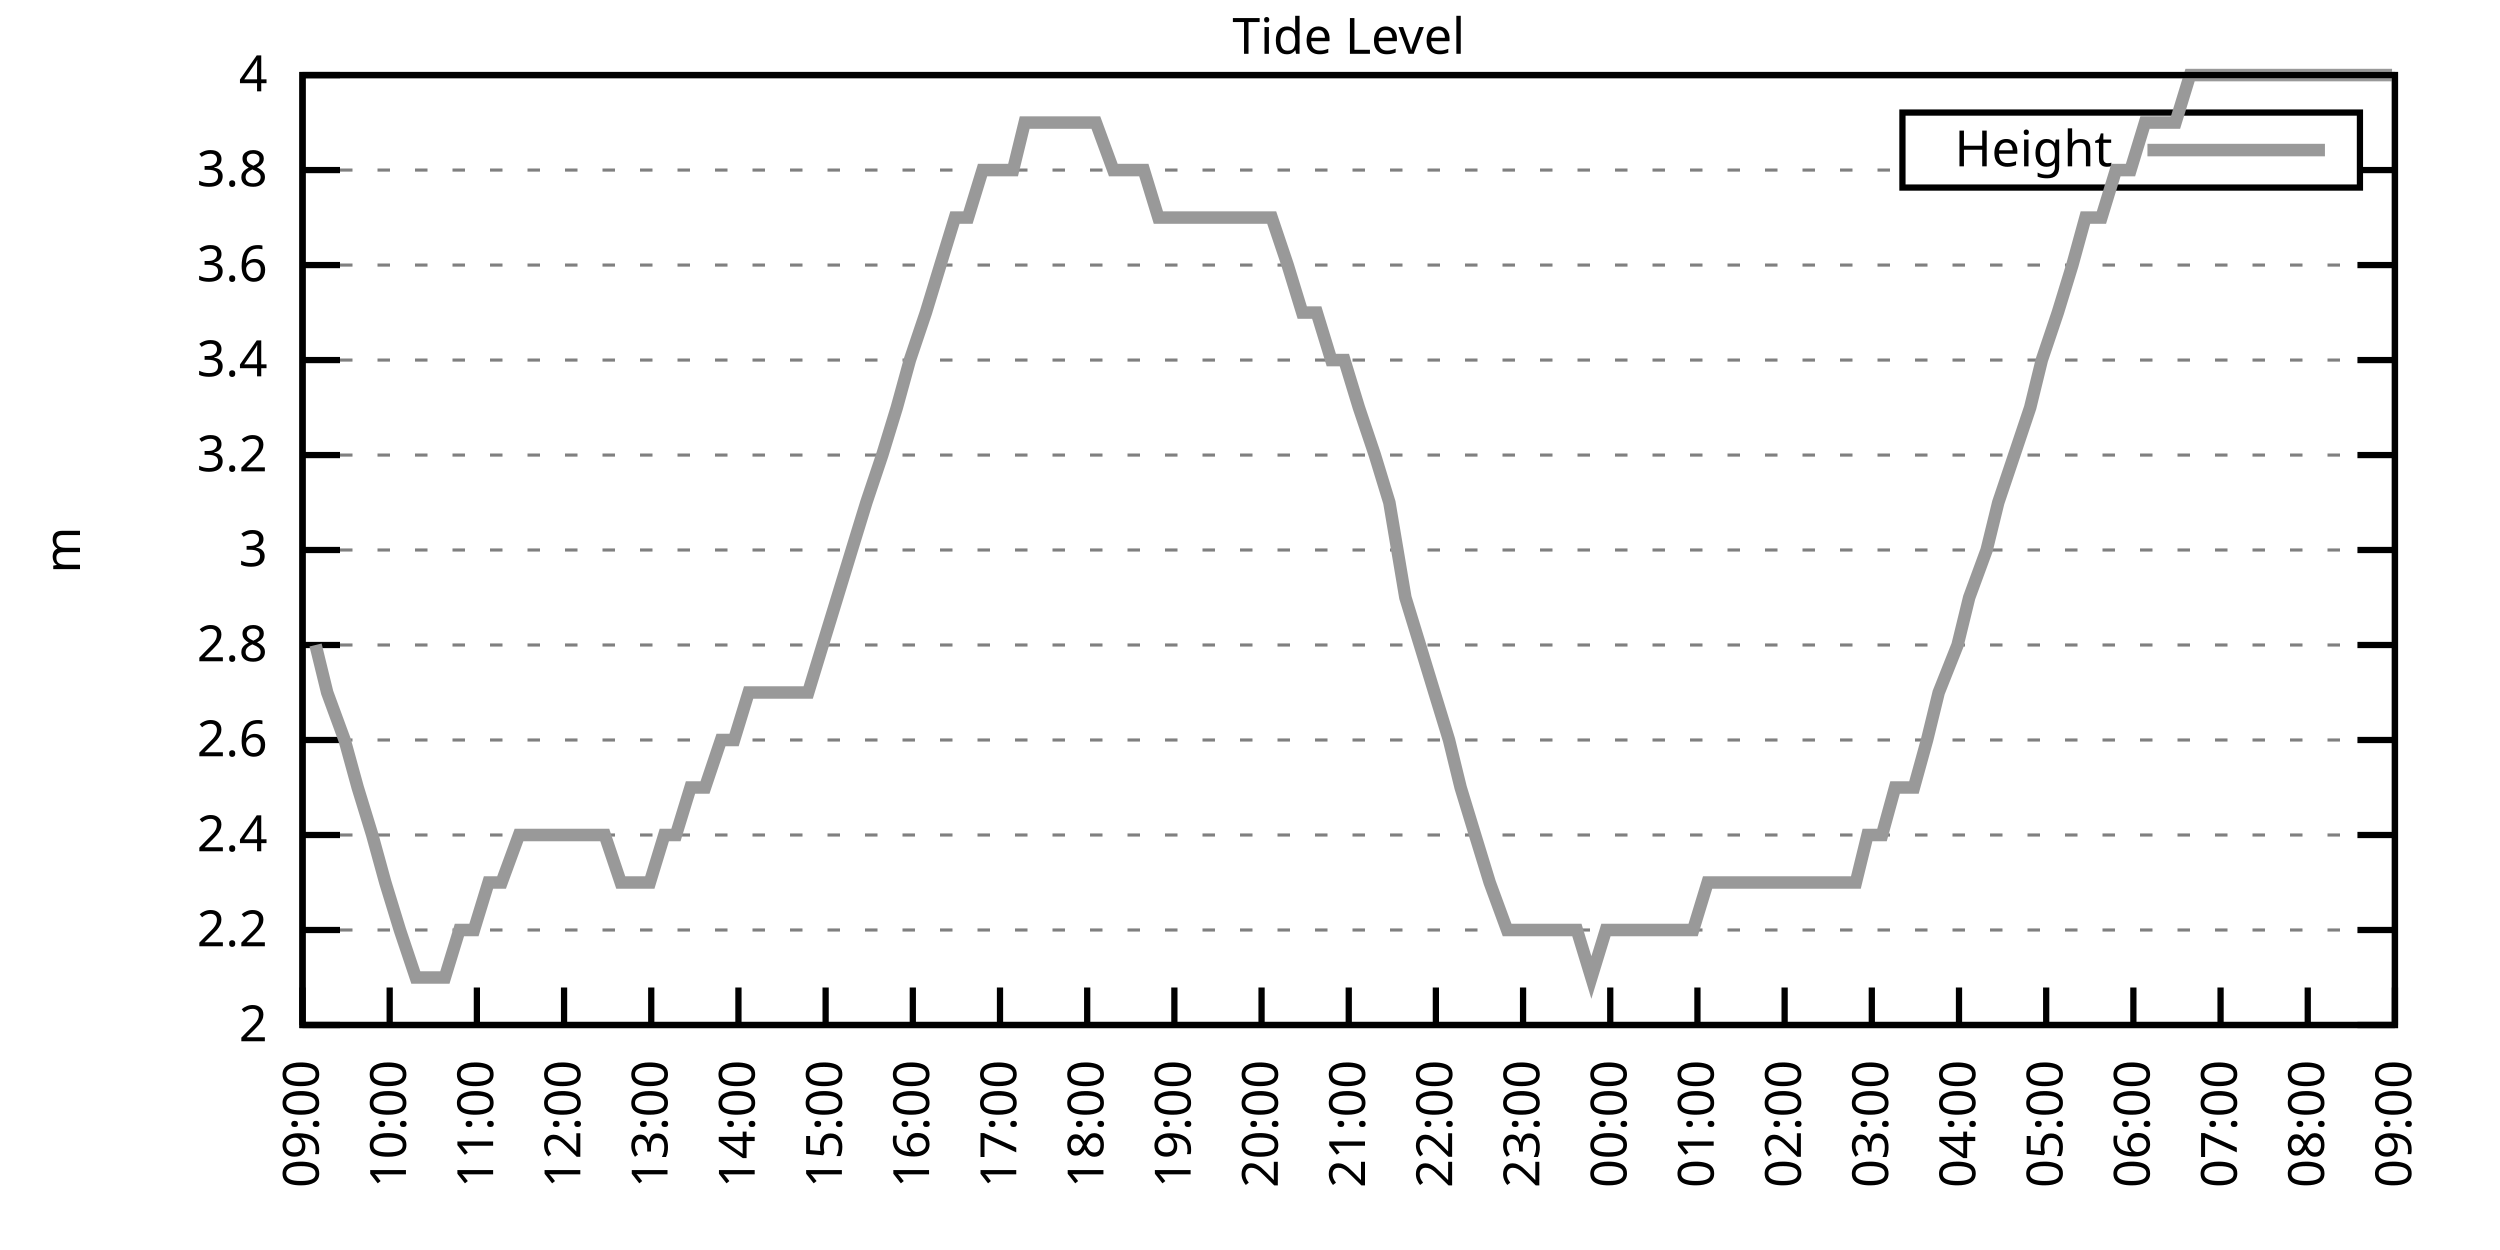
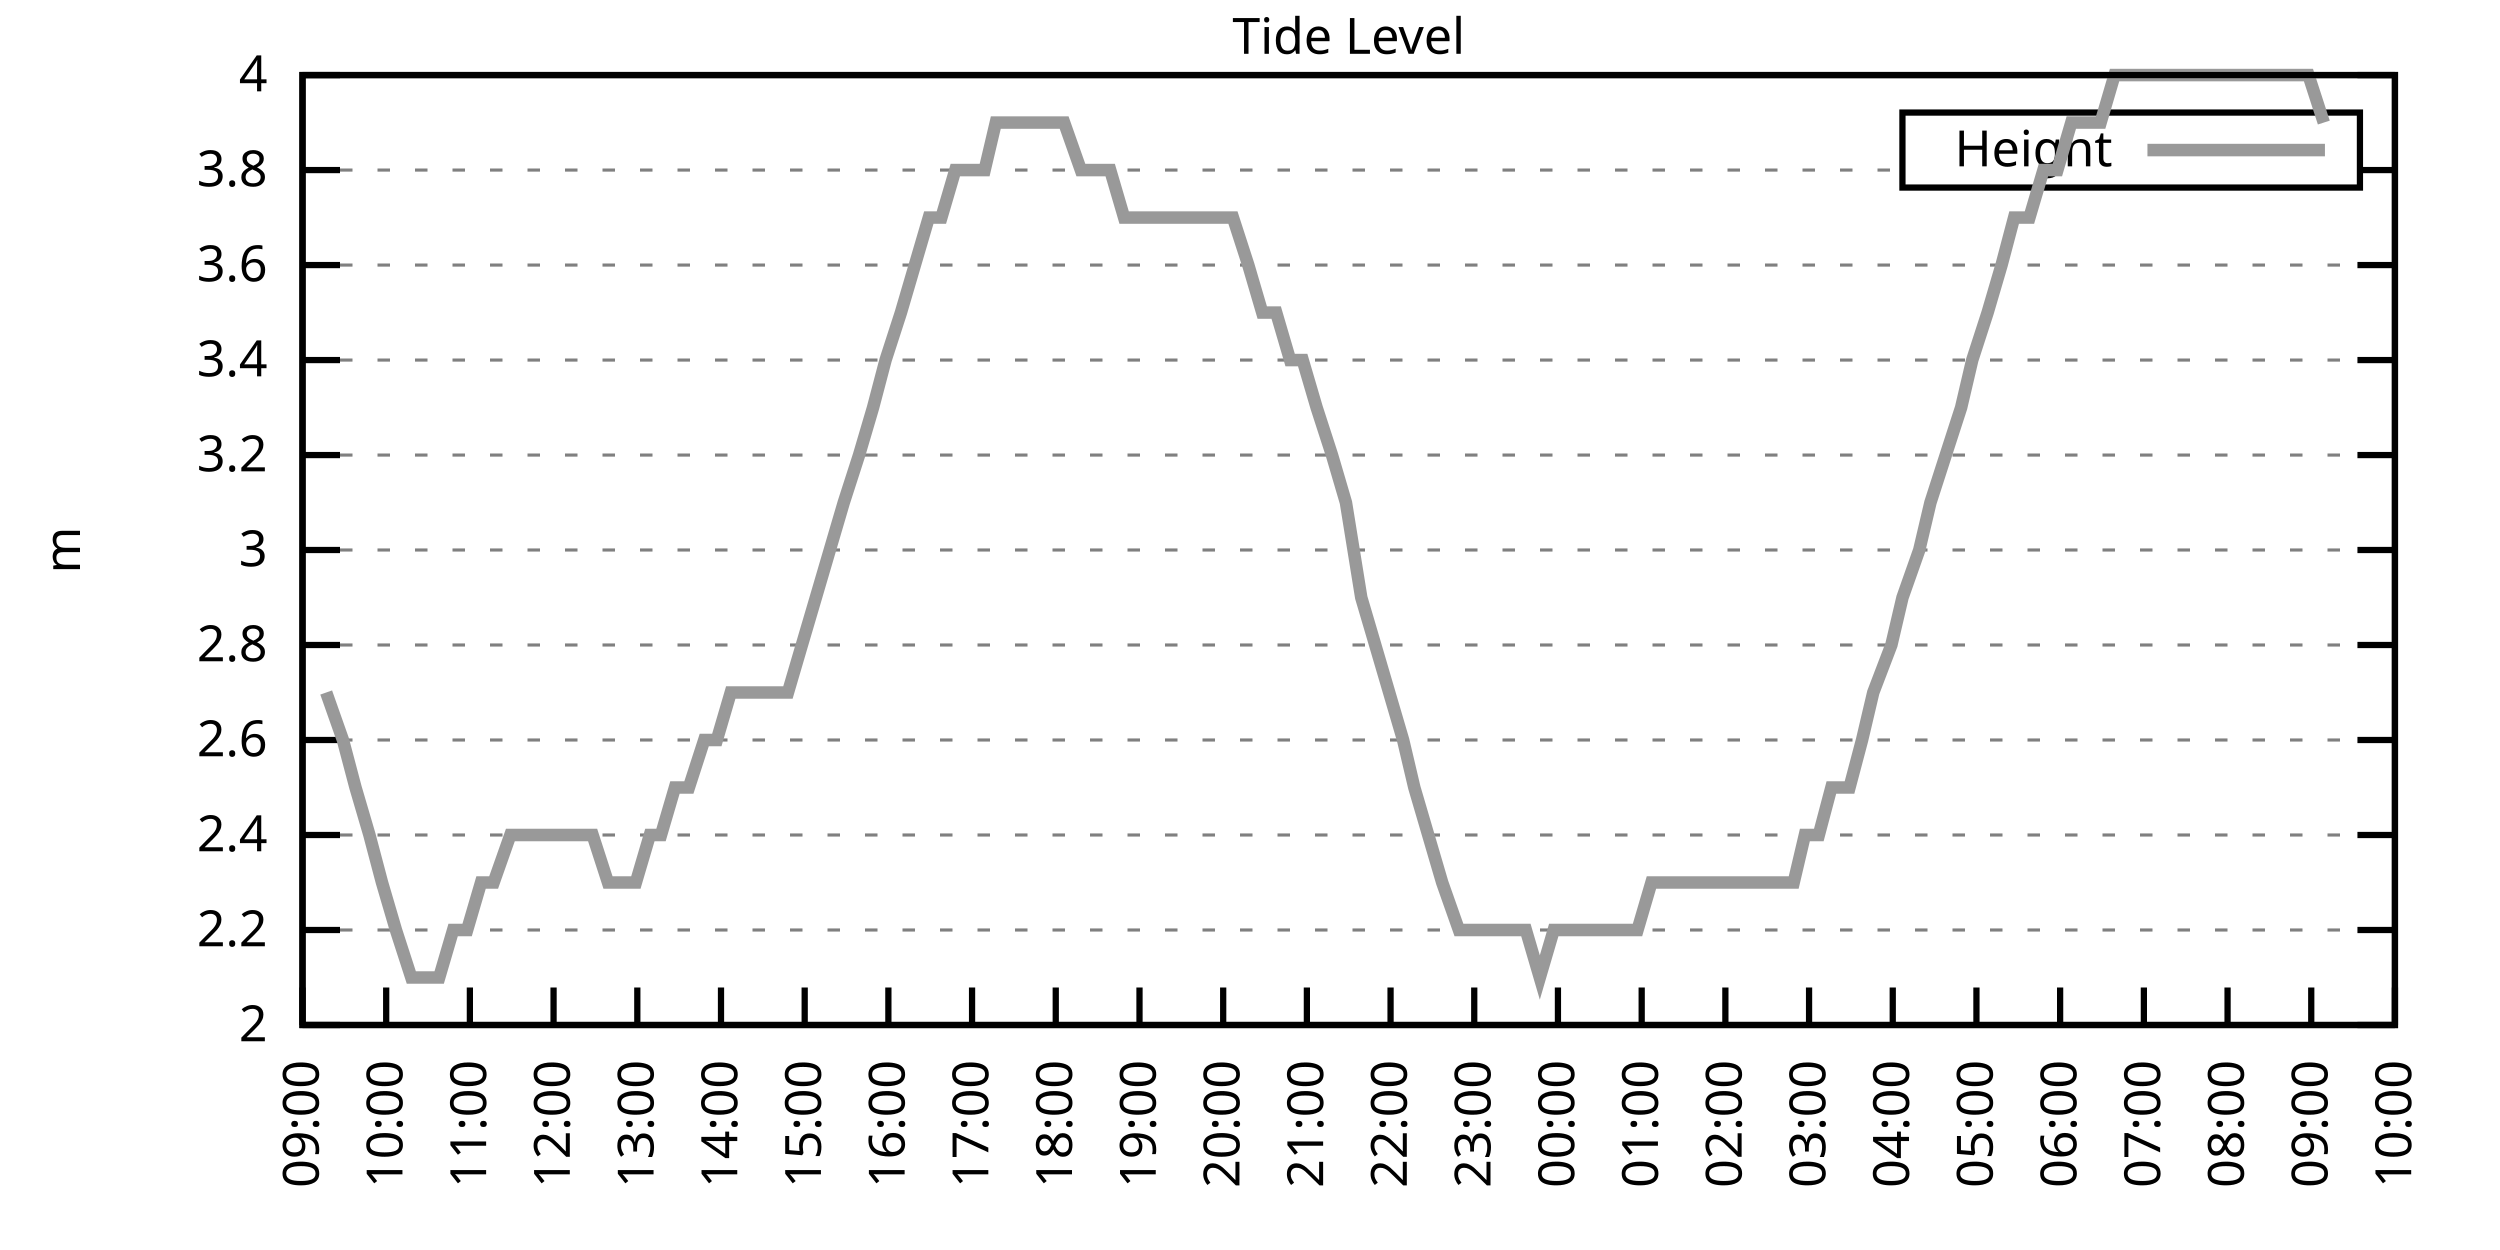
<svg xmlns="http://www.w3.org/2000/svg" xmlns:xlink="http://www.w3.org/1999/xlink" width="400" height="200" viewBox="0 0 400 200">
  <g id="gnuplot_canvas">
    <rect x="0" y="0" width="400" height="200" fill="none" />
    <defs>
      <circle id="gpDot" r="0.5" stroke-width="0.5" stroke="currentColor" />
      <path id="gpPt0" stroke-width="0.333" stroke="currentColor" d="M-1,0 h2 M0,-1 v2" />
      <path id="gpPt1" stroke-width="0.333" stroke="currentColor" d="M-1,-1 L1,1 M1,-1 L-1,1" />
      <path id="gpPt2" stroke-width="0.333" stroke="currentColor" d="M-1,0 L1,0 M0,-1 L0,1 M-1,-1 L1,1 M-1,1 L1,-1" />
      <rect id="gpPt3" stroke-width="0.333" stroke="currentColor" x="-1" y="-1" width="2" height="2" />
      <rect id="gpPt4" stroke-width="0.333" stroke="currentColor" fill="currentColor" x="-1" y="-1" width="2" height="2" />
      <circle id="gpPt5" stroke-width="0.333" stroke="currentColor" cx="0" cy="0" r="1" />
      <use xlink:href="#gpPt5" id="gpPt6" fill="currentColor" stroke="none" />
      <path id="gpPt7" stroke-width="0.333" stroke="currentColor" d="M0,-1.33 L-1.33,0.67 L1.33,0.67 z" />
      <use xlink:href="#gpPt7" id="gpPt8" fill="currentColor" stroke="none" />
      <use xlink:href="#gpPt7" id="gpPt9" stroke="currentColor" transform="rotate(180)" />
      <use xlink:href="#gpPt9" id="gpPt10" fill="currentColor" stroke="none" />
      <use xlink:href="#gpPt3" id="gpPt11" stroke="currentColor" transform="rotate(45)" />
      <use xlink:href="#gpPt11" id="gpPt12" fill="currentColor" stroke="none" />
      <path id="gpPt13" stroke-width="0.333" stroke="currentColor" d="M0,1.330 L1.265,0.411 L0.782,-1.067 L-0.782,-1.076 L-1.265,0.411 z" />
      <use xlink:href="#gpPt13" id="gpPt14" fill="currentColor" stroke="none" />
      <filter id="textbox" filterUnits="objectBoundingBox" x="0" y="0" height="1" width="1">
        <feFlood flood-color="white" flood-opacity="1" result="bgnd" />
        <feComposite in="SourceGraphic" in2="bgnd" operator="atop" />
      </filter>
      <filter id="greybox" filterUnits="objectBoundingBox" x="0" y="0" height="1" width="1">
        <feFlood flood-color="lightgrey" flood-opacity="1" result="grey" />
        <feComposite in="SourceGraphic" in2="grey" operator="atop" />
      </filter>
    </defs>
    <g fill="none" color="white" stroke="currentColor" stroke-width="1.00" stroke-linecap="butt" stroke-linejoin="miter">
</g>
    <g fill="none" color="black" stroke="currentColor" stroke-width="1.00" stroke-linecap="butt" stroke-linejoin="miter">
      <g stroke="none" shape-rendering="crispEdges">
        <polygon fill="rgb(255, 255, 255)" points="48.40,164.00 383.18,164.00 383.18,12.02 48.40,12.02 " />
      </g>
    </g>
    <g fill="none" color="black" stroke="currentColor" stroke-width="1.00" stroke-linecap="butt" stroke-linejoin="miter">
</g>
    <g fill="none" color="black" stroke="black" stroke-width="0.50" stroke-linecap="butt" stroke-linejoin="miter">
</g>
    <g fill="none" color="gray" stroke="currentColor" stroke-width="0.50" stroke-linecap="butt" stroke-linejoin="miter">
      <path stroke="gray" stroke-dasharray="2,4" class="gridline" d="M48.40,164.00 L383.19,164.00  " />
    </g>
    <g fill="none" color="gray" stroke="gray" stroke-width="1.00" stroke-linecap="butt" stroke-linejoin="miter">
</g>
    <g fill="none" color="black" stroke="currentColor" stroke-width="1.00" stroke-linecap="butt" stroke-linejoin="miter">
      <path stroke="black" d="M48.40,164.00 L54.40,164.00 M383.19,164.00 L377.19,164.00  " />
      <g transform="translate(42.80,166.60)" stroke="none" fill="black" font-family="Sans" font-size="8.00" text-anchor="end">
        <text>
          <tspan font-family="Sans"> 2</tspan>
        </text>
      </g>
    </g>
    <g fill="none" color="black" stroke="currentColor" stroke-width="1.00" stroke-linecap="butt" stroke-linejoin="miter">
</g>
    <g fill="none" color="black" stroke="black" stroke-width="0.50" stroke-linecap="butt" stroke-linejoin="miter">
</g>
    <g fill="none" color="gray" stroke="currentColor" stroke-width="0.50" stroke-linecap="butt" stroke-linejoin="miter">
      <path stroke="gray" stroke-dasharray="2,4" class="gridline" d="M48.40,148.80 L383.19,148.80  " />
    </g>
    <g fill="none" color="gray" stroke="gray" stroke-width="1.00" stroke-linecap="butt" stroke-linejoin="miter">
</g>
    <g fill="none" color="black" stroke="currentColor" stroke-width="1.00" stroke-linecap="butt" stroke-linejoin="miter">
      <path stroke="black" d="M48.40,148.80 L54.40,148.80 M383.19,148.80 L377.19,148.80  " />
      <g transform="translate(42.80,151.40)" stroke="none" fill="black" font-family="Sans" font-size="8.00" text-anchor="end">
        <text>
          <tspan font-family="Sans"> 2.2</tspan>
        </text>
      </g>
    </g>
    <g fill="none" color="black" stroke="currentColor" stroke-width="1.00" stroke-linecap="butt" stroke-linejoin="miter">
</g>
    <g fill="none" color="black" stroke="black" stroke-width="0.50" stroke-linecap="butt" stroke-linejoin="miter">
</g>
    <g fill="none" color="gray" stroke="currentColor" stroke-width="0.50" stroke-linecap="butt" stroke-linejoin="miter">
      <path stroke="gray" stroke-dasharray="2,4" class="gridline" d="M48.40,133.60 L383.19,133.60  " />
    </g>
    <g fill="none" color="gray" stroke="gray" stroke-width="1.00" stroke-linecap="butt" stroke-linejoin="miter">
</g>
    <g fill="none" color="black" stroke="currentColor" stroke-width="1.00" stroke-linecap="butt" stroke-linejoin="miter">
      <path stroke="black" d="M48.40,133.60 L54.40,133.60 M383.19,133.60 L377.19,133.60  " />
      <g transform="translate(42.80,136.20)" stroke="none" fill="black" font-family="Sans" font-size="8.00" text-anchor="end">
        <text>
          <tspan font-family="Sans"> 2.4</tspan>
        </text>
      </g>
    </g>
    <g fill="none" color="black" stroke="currentColor" stroke-width="1.00" stroke-linecap="butt" stroke-linejoin="miter">
</g>
    <g fill="none" color="black" stroke="black" stroke-width="0.50" stroke-linecap="butt" stroke-linejoin="miter">
</g>
    <g fill="none" color="gray" stroke="currentColor" stroke-width="0.50" stroke-linecap="butt" stroke-linejoin="miter">
      <path stroke="gray" stroke-dasharray="2,4" class="gridline" d="M48.40,118.40 L383.19,118.40  " />
    </g>
    <g fill="none" color="gray" stroke="gray" stroke-width="1.00" stroke-linecap="butt" stroke-linejoin="miter">
</g>
    <g fill="none" color="black" stroke="currentColor" stroke-width="1.00" stroke-linecap="butt" stroke-linejoin="miter">
      <path stroke="black" d="M48.40,118.40 L54.40,118.40 M383.19,118.40 L377.19,118.40  " />
      <g transform="translate(42.80,121.00)" stroke="none" fill="black" font-family="Sans" font-size="8.00" text-anchor="end">
        <text>
          <tspan font-family="Sans"> 2.6</tspan>
        </text>
      </g>
    </g>
    <g fill="none" color="black" stroke="currentColor" stroke-width="1.00" stroke-linecap="butt" stroke-linejoin="miter">
</g>
    <g fill="none" color="black" stroke="black" stroke-width="0.50" stroke-linecap="butt" stroke-linejoin="miter">
</g>
    <g fill="none" color="gray" stroke="currentColor" stroke-width="0.50" stroke-linecap="butt" stroke-linejoin="miter">
      <path stroke="gray" stroke-dasharray="2,4" class="gridline" d="M48.40,103.20 L383.19,103.20  " />
    </g>
    <g fill="none" color="gray" stroke="gray" stroke-width="1.00" stroke-linecap="butt" stroke-linejoin="miter">
</g>
    <g fill="none" color="black" stroke="currentColor" stroke-width="1.00" stroke-linecap="butt" stroke-linejoin="miter">
      <path stroke="black" d="M48.40,103.20 L54.40,103.20 M383.19,103.20 L377.19,103.20  " />
      <g transform="translate(42.80,105.80)" stroke="none" fill="black" font-family="Sans" font-size="8.00" text-anchor="end">
        <text>
          <tspan font-family="Sans"> 2.8</tspan>
        </text>
      </g>
    </g>
    <g fill="none" color="black" stroke="currentColor" stroke-width="1.00" stroke-linecap="butt" stroke-linejoin="miter">
</g>
    <g fill="none" color="black" stroke="black" stroke-width="0.50" stroke-linecap="butt" stroke-linejoin="miter">
</g>
    <g fill="none" color="gray" stroke="currentColor" stroke-width="0.50" stroke-linecap="butt" stroke-linejoin="miter">
      <path stroke="gray" stroke-dasharray="2,4" class="gridline" d="M48.40,88.00 L383.19,88.00  " />
    </g>
    <g fill="none" color="gray" stroke="gray" stroke-width="1.00" stroke-linecap="butt" stroke-linejoin="miter">
</g>
    <g fill="none" color="black" stroke="currentColor" stroke-width="1.00" stroke-linecap="butt" stroke-linejoin="miter">
      <path stroke="black" d="M48.40,88.00 L54.40,88.00 M383.19,88.00 L377.19,88.00  " />
      <g transform="translate(42.80,90.60)" stroke="none" fill="black" font-family="Sans" font-size="8.00" text-anchor="end">
        <text>
          <tspan font-family="Sans"> 3</tspan>
        </text>
      </g>
    </g>
    <g fill="none" color="black" stroke="currentColor" stroke-width="1.00" stroke-linecap="butt" stroke-linejoin="miter">
</g>
    <g fill="none" color="black" stroke="black" stroke-width="0.50" stroke-linecap="butt" stroke-linejoin="miter">
</g>
    <g fill="none" color="gray" stroke="currentColor" stroke-width="0.50" stroke-linecap="butt" stroke-linejoin="miter">
      <path stroke="gray" stroke-dasharray="2,4" class="gridline" d="M48.40,72.81 L383.19,72.81  " />
    </g>
    <g fill="none" color="gray" stroke="gray" stroke-width="1.00" stroke-linecap="butt" stroke-linejoin="miter">
</g>
    <g fill="none" color="black" stroke="currentColor" stroke-width="1.00" stroke-linecap="butt" stroke-linejoin="miter">
      <path stroke="black" d="M48.40,72.81 L54.40,72.81 M383.19,72.81 L377.19,72.81  " />
      <g transform="translate(42.80,75.41)" stroke="none" fill="black" font-family="Sans" font-size="8.00" text-anchor="end">
        <text>
          <tspan font-family="Sans"> 3.2</tspan>
        </text>
      </g>
    </g>
    <g fill="none" color="black" stroke="currentColor" stroke-width="1.00" stroke-linecap="butt" stroke-linejoin="miter">
</g>
    <g fill="none" color="black" stroke="black" stroke-width="0.50" stroke-linecap="butt" stroke-linejoin="miter">
</g>
    <g fill="none" color="gray" stroke="currentColor" stroke-width="0.50" stroke-linecap="butt" stroke-linejoin="miter">
      <path stroke="gray" stroke-dasharray="2,4" class="gridline" d="M48.40,57.61 L383.19,57.61  " />
    </g>
    <g fill="none" color="gray" stroke="gray" stroke-width="1.00" stroke-linecap="butt" stroke-linejoin="miter">
</g>
    <g fill="none" color="black" stroke="currentColor" stroke-width="1.00" stroke-linecap="butt" stroke-linejoin="miter">
      <path stroke="black" d="M48.40,57.61 L54.40,57.61 M383.19,57.61 L377.19,57.61  " />
      <g transform="translate(42.80,60.21)" stroke="none" fill="black" font-family="Sans" font-size="8.00" text-anchor="end">
        <text>
          <tspan font-family="Sans"> 3.4</tspan>
        </text>
      </g>
    </g>
    <g fill="none" color="black" stroke="currentColor" stroke-width="1.00" stroke-linecap="butt" stroke-linejoin="miter">
</g>
    <g fill="none" color="black" stroke="black" stroke-width="0.50" stroke-linecap="butt" stroke-linejoin="miter">
</g>
    <g fill="none" color="gray" stroke="currentColor" stroke-width="0.50" stroke-linecap="butt" stroke-linejoin="miter">
      <path stroke="gray" stroke-dasharray="2,4" class="gridline" d="M48.40,42.41 L383.19,42.41  " />
    </g>
    <g fill="none" color="gray" stroke="gray" stroke-width="1.00" stroke-linecap="butt" stroke-linejoin="miter">
</g>
    <g fill="none" color="black" stroke="currentColor" stroke-width="1.00" stroke-linecap="butt" stroke-linejoin="miter">
      <path stroke="black" d="M48.40,42.41 L54.40,42.41 M383.19,42.41 L377.19,42.41  " />
      <g transform="translate(42.80,45.01)" stroke="none" fill="black" font-family="Sans" font-size="8.00" text-anchor="end">
        <text>
          <tspan font-family="Sans"> 3.6</tspan>
        </text>
      </g>
    </g>
    <g fill="none" color="black" stroke="currentColor" stroke-width="1.00" stroke-linecap="butt" stroke-linejoin="miter">
</g>
    <g fill="none" color="black" stroke="black" stroke-width="0.50" stroke-linecap="butt" stroke-linejoin="miter">
</g>
    <g fill="none" color="gray" stroke="currentColor" stroke-width="0.50" stroke-linecap="butt" stroke-linejoin="miter">
      <path stroke="gray" stroke-dasharray="2,4" class="gridline" d="M48.40,27.21 L304.39,27.21 M377.59,27.21 L383.19,27.21  " />
    </g>
    <g fill="none" color="gray" stroke="gray" stroke-width="1.00" stroke-linecap="butt" stroke-linejoin="miter">
</g>
    <g fill="none" color="black" stroke="currentColor" stroke-width="1.00" stroke-linecap="butt" stroke-linejoin="miter">
      <path stroke="black" d="M48.40,27.21 L54.40,27.21 M383.19,27.21 L377.19,27.21  " />
      <g transform="translate(42.80,29.81)" stroke="none" fill="black" font-family="Sans" font-size="8.00" text-anchor="end">
        <text>
          <tspan font-family="Sans"> 3.8</tspan>
        </text>
      </g>
    </g>
    <g fill="none" color="black" stroke="currentColor" stroke-width="1.00" stroke-linecap="butt" stroke-linejoin="miter">
</g>
    <g fill="none" color="black" stroke="black" stroke-width="0.50" stroke-linecap="butt" stroke-linejoin="miter">
</g>
    <g fill="none" color="gray" stroke="currentColor" stroke-width="0.50" stroke-linecap="butt" stroke-linejoin="miter">
      <path stroke="gray" stroke-dasharray="2,4" class="gridline" d="M48.40,12.01 L383.19,12.01  " />
    </g>
    <g fill="none" color="gray" stroke="gray" stroke-width="1.00" stroke-linecap="butt" stroke-linejoin="miter">
</g>
    <g fill="none" color="black" stroke="currentColor" stroke-width="1.00" stroke-linecap="butt" stroke-linejoin="miter">
      <path stroke="black" d="M48.40,12.01 L54.40,12.01 M383.19,12.01 L377.19,12.01  " />
      <g transform="translate(42.80,14.61)" stroke="none" fill="black" font-family="Sans" font-size="8.00" text-anchor="end">
        <text>
          <tspan font-family="Sans"> 4</tspan>
        </text>
      </g>
    </g>
    <g fill="none" color="black" stroke="currentColor" stroke-width="1.00" stroke-linecap="butt" stroke-linejoin="miter">
      <path stroke="black" d="M48.40,164.00 L48.40,158.00  " />
      <g transform="translate(51.00,169.60) rotate(270.00)" stroke="none" fill="black" font-family="Sans" font-size="8.00" text-anchor="end">
        <text>
          <tspan font-family="Sans">09:00</tspan>
        </text>
      </g>
    </g>
    <g fill="none" color="black" stroke="currentColor" stroke-width="1.00" stroke-linecap="butt" stroke-linejoin="miter">
-       <path stroke="black" d="M62.35,164.00 L62.35,158.00  " />
-       <g transform="translate(64.95,169.60) rotate(270.00)" stroke="none" fill="black" font-family="Sans" font-size="8.00" text-anchor="end">
+       <path stroke="black" d="M61.79,164.00 L61.79,158.00  " />
+       <g transform="translate(64.39,169.60) rotate(270.00)" stroke="none" fill="black" font-family="Sans" font-size="8.00" text-anchor="end">
        <text>
          <tspan font-family="Sans">10:00</tspan>
        </text>
      </g>
    </g>
    <g fill="none" color="black" stroke="currentColor" stroke-width="1.00" stroke-linecap="butt" stroke-linejoin="miter">
-       <path stroke="black" d="M76.30,164.00 L76.30,158.00  " />
-       <g transform="translate(78.90,169.60) rotate(270.00)" stroke="none" fill="black" font-family="Sans" font-size="8.00" text-anchor="end">
+       <path stroke="black" d="M75.18,164.00 L75.18,158.00  " />
+       <g transform="translate(77.78,169.60) rotate(270.00)" stroke="none" fill="black" font-family="Sans" font-size="8.00" text-anchor="end">
        <text>
          <tspan font-family="Sans">11:00</tspan>
        </text>
      </g>
    </g>
    <g fill="none" color="black" stroke="currentColor" stroke-width="1.00" stroke-linecap="butt" stroke-linejoin="miter">
-       <path stroke="black" d="M90.25,164.00 L90.25,158.00  " />
-       <g transform="translate(92.85,169.60) rotate(270.00)" stroke="none" fill="black" font-family="Sans" font-size="8.00" text-anchor="end">
+       <path stroke="black" d="M88.57,164.00 L88.57,158.00  " />
+       <g transform="translate(91.17,169.60) rotate(270.00)" stroke="none" fill="black" font-family="Sans" font-size="8.00" text-anchor="end">
        <text>
          <tspan font-family="Sans">12:00</tspan>
        </text>
      </g>
    </g>
    <g fill="none" color="black" stroke="currentColor" stroke-width="1.00" stroke-linecap="butt" stroke-linejoin="miter">
-       <path stroke="black" d="M104.20,164.00 L104.20,158.00  " />
-       <g transform="translate(106.80,169.60) rotate(270.00)" stroke="none" fill="black" font-family="Sans" font-size="8.00" text-anchor="end">
+       <path stroke="black" d="M101.97,164.00 L101.97,158.00  " />
+       <g transform="translate(104.57,169.60) rotate(270.00)" stroke="none" fill="black" font-family="Sans" font-size="8.00" text-anchor="end">
        <text>
          <tspan font-family="Sans">13:00</tspan>
        </text>
      </g>
    </g>
    <g fill="none" color="black" stroke="currentColor" stroke-width="1.00" stroke-linecap="butt" stroke-linejoin="miter">
-       <path stroke="black" d="M118.15,164.00 L118.15,158.00  " />
-       <g transform="translate(120.75,169.60) rotate(270.00)" stroke="none" fill="black" font-family="Sans" font-size="8.00" text-anchor="end">
+       <path stroke="black" d="M115.36,164.00 L115.36,158.00  " />
+       <g transform="translate(117.96,169.60) rotate(270.00)" stroke="none" fill="black" font-family="Sans" font-size="8.00" text-anchor="end">
        <text>
          <tspan font-family="Sans">14:00</tspan>
        </text>
      </g>
    </g>
    <g fill="none" color="black" stroke="currentColor" stroke-width="1.00" stroke-linecap="butt" stroke-linejoin="miter">
-       <path stroke="black" d="M132.10,164.00 L132.10,158.00  " />
-       <g transform="translate(134.70,169.60) rotate(270.00)" stroke="none" fill="black" font-family="Sans" font-size="8.00" text-anchor="end">
+       <path stroke="black" d="M128.75,164.00 L128.75,158.00  " />
+       <g transform="translate(131.35,169.60) rotate(270.00)" stroke="none" fill="black" font-family="Sans" font-size="8.00" text-anchor="end">
        <text>
          <tspan font-family="Sans">15:00</tspan>
        </text>
      </g>
    </g>
    <g fill="none" color="black" stroke="currentColor" stroke-width="1.00" stroke-linecap="butt" stroke-linejoin="miter">
-       <path stroke="black" d="M146.05,164.00 L146.05,158.00  " />
-       <g transform="translate(148.65,169.60) rotate(270.00)" stroke="none" fill="black" font-family="Sans" font-size="8.00" text-anchor="end">
+       <path stroke="black" d="M142.14,164.00 L142.14,158.00  " />
+       <g transform="translate(144.74,169.60) rotate(270.00)" stroke="none" fill="black" font-family="Sans" font-size="8.00" text-anchor="end">
        <text>
          <tspan font-family="Sans">16:00</tspan>
        </text>
      </g>
    </g>
    <g fill="none" color="black" stroke="currentColor" stroke-width="1.00" stroke-linecap="butt" stroke-linejoin="miter">
-       <path stroke="black" d="M160.00,164.00 L160.00,158.00  " />
-       <g transform="translate(162.60,169.60) rotate(270.00)" stroke="none" fill="black" font-family="Sans" font-size="8.00" text-anchor="end">
+       <path stroke="black" d="M155.53,164.00 L155.53,158.00  " />
+       <g transform="translate(158.13,169.60) rotate(270.00)" stroke="none" fill="black" font-family="Sans" font-size="8.00" text-anchor="end">
        <text>
          <tspan font-family="Sans">17:00</tspan>
        </text>
      </g>
    </g>
    <g fill="none" color="black" stroke="currentColor" stroke-width="1.00" stroke-linecap="butt" stroke-linejoin="miter">
-       <path stroke="black" d="M173.95,164.00 L173.95,158.00  " />
-       <g transform="translate(176.55,169.60) rotate(270.00)" stroke="none" fill="black" font-family="Sans" font-size="8.00" text-anchor="end">
+       <path stroke="black" d="M168.92,164.00 L168.92,158.00  " />
+       <g transform="translate(171.52,169.60) rotate(270.00)" stroke="none" fill="black" font-family="Sans" font-size="8.00" text-anchor="end">
        <text>
          <tspan font-family="Sans">18:00</tspan>
        </text>
      </g>
    </g>
    <g fill="none" color="black" stroke="currentColor" stroke-width="1.00" stroke-linecap="butt" stroke-linejoin="miter">
-       <path stroke="black" d="M187.90,164.00 L187.90,158.00  " />
-       <g transform="translate(190.50,169.60) rotate(270.00)" stroke="none" fill="black" font-family="Sans" font-size="8.00" text-anchor="end">
+       <path stroke="black" d="M182.32,164.00 L182.32,158.00  " />
+       <g transform="translate(184.92,169.60) rotate(270.00)" stroke="none" fill="black" font-family="Sans" font-size="8.00" text-anchor="end">
        <text>
          <tspan font-family="Sans">19:00</tspan>
        </text>
      </g>
    </g>
    <g fill="none" color="black" stroke="currentColor" stroke-width="1.00" stroke-linecap="butt" stroke-linejoin="miter">
-       <path stroke="black" d="M201.85,164.00 L201.85,158.00  " />
-       <g transform="translate(204.45,169.60) rotate(270.00)" stroke="none" fill="black" font-family="Sans" font-size="8.00" text-anchor="end">
+       <path stroke="black" d="M195.71,164.00 L195.71,158.00  " />
+       <g transform="translate(198.31,169.60) rotate(270.00)" stroke="none" fill="black" font-family="Sans" font-size="8.00" text-anchor="end">
        <text>
          <tspan font-family="Sans">20:00</tspan>
        </text>
      </g>
    </g>
    <g fill="none" color="black" stroke="currentColor" stroke-width="1.00" stroke-linecap="butt" stroke-linejoin="miter">
-       <path stroke="black" d="M215.80,164.00 L215.80,158.00  " />
-       <g transform="translate(218.40,169.60) rotate(270.00)" stroke="none" fill="black" font-family="Sans" font-size="8.00" text-anchor="end">
+       <path stroke="black" d="M209.10,164.00 L209.10,158.00  " />
+       <g transform="translate(211.70,169.60) rotate(270.00)" stroke="none" fill="black" font-family="Sans" font-size="8.00" text-anchor="end">
        <text>
          <tspan font-family="Sans">21:00</tspan>
        </text>
      </g>
    </g>
    <g fill="none" color="black" stroke="currentColor" stroke-width="1.00" stroke-linecap="butt" stroke-linejoin="miter">
-       <path stroke="black" d="M229.74,164.00 L229.74,158.00  " />
-       <g transform="translate(232.34,169.60) rotate(270.00)" stroke="none" fill="black" font-family="Sans" font-size="8.00" text-anchor="end">
+       <path stroke="black" d="M222.49,164.00 L222.49,158.00  " />
+       <g transform="translate(225.09,169.60) rotate(270.00)" stroke="none" fill="black" font-family="Sans" font-size="8.00" text-anchor="end">
        <text>
          <tspan font-family="Sans">22:00</tspan>
        </text>
      </g>
    </g>
    <g fill="none" color="black" stroke="currentColor" stroke-width="1.00" stroke-linecap="butt" stroke-linejoin="miter">
-       <path stroke="black" d="M243.69,164.00 L243.69,158.00  " />
-       <g transform="translate(246.29,169.60) rotate(270.00)" stroke="none" fill="black" font-family="Sans" font-size="8.00" text-anchor="end">
+       <path stroke="black" d="M235.88,164.00 L235.88,158.00  " />
+       <g transform="translate(238.48,169.60) rotate(270.00)" stroke="none" fill="black" font-family="Sans" font-size="8.00" text-anchor="end">
        <text>
          <tspan font-family="Sans">23:00</tspan>
        </text>
      </g>
    </g>
    <g fill="none" color="black" stroke="currentColor" stroke-width="1.00" stroke-linecap="butt" stroke-linejoin="miter">
-       <path stroke="black" d="M257.64,164.00 L257.64,158.00  " />
-       <g transform="translate(260.24,169.60) rotate(270.00)" stroke="none" fill="black" font-family="Sans" font-size="8.00" text-anchor="end">
+       <path stroke="black" d="M249.27,164.00 L249.27,158.00  " />
+       <g transform="translate(251.87,169.60) rotate(270.00)" stroke="none" fill="black" font-family="Sans" font-size="8.00" text-anchor="end">
        <text>
          <tspan font-family="Sans">00:00</tspan>
        </text>
      </g>
    </g>
    <g fill="none" color="black" stroke="currentColor" stroke-width="1.00" stroke-linecap="butt" stroke-linejoin="miter">
-       <path stroke="black" d="M271.59,164.00 L271.59,158.00  " />
-       <g transform="translate(274.19,169.60) rotate(270.00)" stroke="none" fill="black" font-family="Sans" font-size="8.00" text-anchor="end">
+       <path stroke="black" d="M262.67,164.00 L262.67,158.00  " />
+       <g transform="translate(265.27,169.60) rotate(270.00)" stroke="none" fill="black" font-family="Sans" font-size="8.00" text-anchor="end">
        <text>
          <tspan font-family="Sans">01:00</tspan>
        </text>
      </g>
    </g>
    <g fill="none" color="black" stroke="currentColor" stroke-width="1.00" stroke-linecap="butt" stroke-linejoin="miter">
-       <path stroke="black" d="M285.54,164.00 L285.54,158.00  " />
-       <g transform="translate(288.14,169.60) rotate(270.00)" stroke="none" fill="black" font-family="Sans" font-size="8.00" text-anchor="end">
+       <path stroke="black" d="M276.06,164.00 L276.06,158.00  " />
+       <g transform="translate(278.66,169.60) rotate(270.00)" stroke="none" fill="black" font-family="Sans" font-size="8.00" text-anchor="end">
        <text>
          <tspan font-family="Sans">02:00</tspan>
        </text>
      </g>
    </g>
    <g fill="none" color="black" stroke="currentColor" stroke-width="1.00" stroke-linecap="butt" stroke-linejoin="miter">
-       <path stroke="black" d="M299.49,164.00 L299.49,158.00  " />
-       <g transform="translate(302.09,169.60) rotate(270.00)" stroke="none" fill="black" font-family="Sans" font-size="8.00" text-anchor="end">
+       <path stroke="black" d="M289.45,164.00 L289.45,158.00  " />
+       <g transform="translate(292.05,169.60) rotate(270.00)" stroke="none" fill="black" font-family="Sans" font-size="8.00" text-anchor="end">
        <text>
          <tspan font-family="Sans">03:00</tspan>
        </text>
      </g>
    </g>
    <g fill="none" color="black" stroke="currentColor" stroke-width="1.00" stroke-linecap="butt" stroke-linejoin="miter">
-       <path stroke="black" d="M313.44,164.00 L313.44,158.00  " />
-       <g transform="translate(316.04,169.60) rotate(270.00)" stroke="none" fill="black" font-family="Sans" font-size="8.00" text-anchor="end">
+       <path stroke="black" d="M302.84,164.00 L302.84,158.00  " />
+       <g transform="translate(305.44,169.60) rotate(270.00)" stroke="none" fill="black" font-family="Sans" font-size="8.00" text-anchor="end">
        <text>
          <tspan font-family="Sans">04:00</tspan>
        </text>
      </g>
    </g>
    <g fill="none" color="black" stroke="currentColor" stroke-width="1.00" stroke-linecap="butt" stroke-linejoin="miter">
-       <path stroke="black" d="M327.39,164.00 L327.39,158.00  " />
-       <g transform="translate(329.99,169.60) rotate(270.00)" stroke="none" fill="black" font-family="Sans" font-size="8.00" text-anchor="end">
+       <path stroke="black" d="M316.23,164.00 L316.23,158.00  " />
+       <g transform="translate(318.83,169.60) rotate(270.00)" stroke="none" fill="black" font-family="Sans" font-size="8.00" text-anchor="end">
        <text>
          <tspan font-family="Sans">05:00</tspan>
        </text>
      </g>
    </g>
    <g fill="none" color="black" stroke="currentColor" stroke-width="1.00" stroke-linecap="butt" stroke-linejoin="miter">
-       <path stroke="black" d="M341.34,164.00 L341.34,158.00  " />
-       <g transform="translate(343.94,169.60) rotate(270.00)" stroke="none" fill="black" font-family="Sans" font-size="8.00" text-anchor="end">
+       <path stroke="black" d="M329.62,164.00 L329.62,158.00  " />
+       <g transform="translate(332.22,169.60) rotate(270.00)" stroke="none" fill="black" font-family="Sans" font-size="8.00" text-anchor="end">
        <text>
          <tspan font-family="Sans">06:00</tspan>
        </text>
      </g>
    </g>
    <g fill="none" color="black" stroke="currentColor" stroke-width="1.00" stroke-linecap="butt" stroke-linejoin="miter">
-       <path stroke="black" d="M355.29,164.00 L355.29,158.00  " />
-       <g transform="translate(357.89,169.60) rotate(270.00)" stroke="none" fill="black" font-family="Sans" font-size="8.00" text-anchor="end">
+       <path stroke="black" d="M343.02,164.00 L343.02,158.00  " />
+       <g transform="translate(345.62,169.60) rotate(270.00)" stroke="none" fill="black" font-family="Sans" font-size="8.00" text-anchor="end">
        <text>
          <tspan font-family="Sans">07:00</tspan>
        </text>
      </g>
    </g>
    <g fill="none" color="black" stroke="currentColor" stroke-width="1.00" stroke-linecap="butt" stroke-linejoin="miter">
-       <path stroke="black" d="M369.24,164.00 L369.24,158.00  " />
-       <g transform="translate(371.84,169.60) rotate(270.00)" stroke="none" fill="black" font-family="Sans" font-size="8.00" text-anchor="end">
+       <path stroke="black" d="M356.41,164.00 L356.41,158.00  " />
+       <g transform="translate(359.01,169.60) rotate(270.00)" stroke="none" fill="black" font-family="Sans" font-size="8.00" text-anchor="end">
        <text>
          <tspan font-family="Sans">08:00</tspan>
+         </text>
+       </g>
+     </g>
+     <g fill="none" color="black" stroke="currentColor" stroke-width="1.00" stroke-linecap="butt" stroke-linejoin="miter">
+       <path stroke="black" d="M369.80,164.00 L369.80,158.00  " />
+       <g transform="translate(372.40,169.60) rotate(270.00)" stroke="none" fill="black" font-family="Sans" font-size="8.00" text-anchor="end">
+         <text>
+           <tspan font-family="Sans">09:00</tspan>
        </text>
      </g>
    </g>
    <g fill="none" color="black" stroke="currentColor" stroke-width="1.00" stroke-linecap="butt" stroke-linejoin="miter">
      <path stroke="black" d="M383.19,164.00 L383.19,158.00  " />
      <g transform="translate(385.79,169.60) rotate(270.00)" stroke="none" fill="black" font-family="Sans" font-size="8.00" text-anchor="end">
        <text>
-           <tspan font-family="Sans">09:00</tspan>
+           <tspan font-family="Sans">10:00</tspan>
        </text>
      </g>
    </g>
    <g fill="none" color="black" stroke="currentColor" stroke-width="1.00" stroke-linecap="butt" stroke-linejoin="miter">
</g>
    <g fill="none" color="black" stroke="currentColor" stroke-width="1.00" stroke-linecap="butt" stroke-linejoin="miter">
      <path stroke="black" d="M48.40,12.01 L48.40,164.00 L383.19,164.00 L383.19,12.01 L48.40,12.01 Z  " />
    </g>
    <g fill="none" color="black" stroke="currentColor" stroke-width="1.00" stroke-linecap="butt" stroke-linejoin="miter">
</g>
    <g fill="none" color="black" stroke="currentColor" stroke-width="1.00" stroke-linecap="butt" stroke-linejoin="miter">
      <path stroke="black" d="M304.39,30.01 L304.39,18.01 L377.59,18.01 L377.59,30.01 L304.39,30.01 Z  " />
    </g>
    <g id="Tide_level_plot_1">
      <g fill="none" color="white" stroke="black" stroke-width="2.00" stroke-linecap="butt" stroke-linejoin="miter">
</g>
      <g fill="none" color="black" stroke="currentColor" stroke-width="2.00" stroke-linecap="butt" stroke-linejoin="miter">
        <g transform="translate(337.99,26.61)" stroke="none" fill="black" font-family="Sans" font-size="8.00" text-anchor="end">
          <text>
            <tspan font-family="Sans">Height</tspan>
          </text>
        </g>
      </g>
      <g fill="none" color="black" stroke="currentColor" stroke-width="2.00" stroke-linecap="butt" stroke-linejoin="miter">
-         <path stroke="rgb(153, 153, 153)" d="M343.59,24.01 L371.99,24.01 M50.49,103.20 L52.35,110.80 L55.14,118.40 L57.23,126.00 L59.56,133.60 L61.65,141.20   L63.98,148.80 L66.53,156.40 L68.63,156.40 L71.18,156.40 L73.51,148.80 L75.83,148.80 L78.16,141.20 L80.25,141.20   L83.04,133.60 L85.13,133.60 L87.23,133.60 L89.55,133.60 L92.11,133.60 L94.43,133.60 L96.76,133.60 L99.32,141.20   L101.41,141.20 L103.97,141.20 L106.29,133.60 L108.15,133.60 L110.48,126.00 L112.80,126.00 L115.36,118.40 L117.45,118.40   L119.78,110.80 L122.33,110.80 L124.66,110.80 L126.98,110.80 L129.31,110.80 L131.63,103.20 L133.96,95.60 L136.28,88.00   L138.61,80.41 L141.16,72.81 L143.49,65.21 L145.58,57.61 L148.14,50.01 L150.46,42.41 L152.79,34.81 L154.88,34.81   L157.21,27.21 L159.30,27.21 L162.09,27.21 L163.95,19.61 L166.27,19.61 L168.37,19.61 L170.92,19.61 L173.25,19.61   L175.34,19.61 L178.13,27.21 L180.22,27.21 L183.01,27.21 L185.34,34.81 L187.43,34.81 L189.99,34.81 L192.31,34.81   L194.41,34.81 L196.96,34.81 L199.29,34.81 L200.92,34.81 L203.47,34.81 L206.03,42.41 L208.36,50.01 L210.68,50.01   L213.01,57.61 L215.10,57.61 L217.42,65.21 L219.98,72.81 L222.30,80.41 L224.86,95.60 L227.19,103.20 L229.51,110.80   L231.84,118.40 L233.70,126.00 L236.02,133.60 L238.35,141.20 L241.14,148.80 L243.46,148.80 L245.32,148.80 L247.65,148.80   L250.44,148.80 L252.30,148.80 L254.62,156.40 L256.95,148.80 L259.50,148.80 L262.06,148.80 L263.92,148.80 L266.25,148.80   L268.57,148.80 L270.90,148.80 L273.22,141.20 L275.55,141.20 L278.10,141.20 L280.66,141.20 L282.75,141.20 L284.85,141.20   L287.64,141.20 L289.73,141.20 L292.29,141.20 L294.15,141.20 L296.94,141.20 L298.80,133.60 L301.12,133.60 L303.21,126.00   L306.23,126.00 L308.33,118.40 L310.19,110.80 L313.21,103.20 L315.07,95.60 L317.86,88.00 L319.72,80.41 L322.28,72.81   L324.83,65.21 L326.69,57.61 L329.25,50.01 L331.58,42.41 L333.67,34.81 L336.23,34.81 L338.55,27.21 L340.88,27.21   L343.20,19.61 L345.53,19.61 L348.08,19.61 L350.41,12.01 L354.59,12.01 L356.92,12.01 L359.24,12.01 L362.03,12.01   L364.13,12.01 L366.22,12.01 L368.54,12.01 L370.87,12.01 L373.43,12.01 L375.98,12.01 L378.08,12.01 L380.17,12.01   L382.73,12.01  " />
+         <path stroke="rgb(153, 153, 153)" d="M343.59,24.01 L371.99,24.01 M52.19,110.80 L54.87,118.40 L56.88,126.00 L59.11,133.60 L61.12,141.20 L63.35,148.80   L65.81,156.40 L67.82,156.40 L70.27,156.40 L72.50,148.80 L74.74,148.80 L76.97,141.20 L78.98,141.20 L81.66,133.60   L83.66,133.60 L85.67,133.60 L87.91,133.60 L90.36,133.60 L92.59,133.60 L94.82,133.60 L97.28,141.20 L99.29,141.20   L101.74,141.20 L103.98,133.60 L105.76,133.60 L107.99,126.00 L110.22,126.00 L112.68,118.40 L114.69,118.40 L116.92,110.80   L119.38,110.80 L121.61,110.80 L123.84,110.80 L126.07,110.80 L128.30,103.20 L130.54,95.60 L132.77,88.00 L135.00,80.41   L137.45,72.81 L139.69,65.21 L141.69,57.61 L144.15,50.01 L146.38,42.41 L148.61,34.81 L150.62,34.81 L152.85,27.21   L154.86,27.21 L157.54,27.21 L159.33,19.61 L161.56,19.61 L163.57,19.61 L166.02,19.61 L168.25,19.61 L170.26,19.61   L172.94,27.21 L174.95,27.21 L177.63,27.21 L179.86,34.81 L181.87,34.81 L184.32,34.81 L186.56,34.81 L188.57,34.81   L191.02,34.81 L193.25,34.81 L194.81,34.81 L197.27,34.81 L199.73,42.41 L201.96,50.01 L204.19,50.01 L206.42,57.61   L208.43,57.61 L210.66,65.21 L213.12,72.81 L215.35,80.41 L217.80,95.60 L220.04,103.20 L222.27,110.80 L224.50,118.40   L226.29,126.00 L228.52,133.60 L230.75,141.20 L233.43,148.80 L235.66,148.80 L237.44,148.80 L239.68,148.80 L242.36,148.80   L244.14,148.80 L246.37,156.40 L248.60,148.80 L251.06,148.80 L253.51,148.80 L255.30,148.80 L257.53,148.80 L259.76,148.80   L262.00,148.80 L264.23,141.20 L266.46,141.20 L268.92,141.20 L271.37,141.20 L273.38,141.20 L275.39,141.20 L278.07,141.20   L280.07,141.20 L282.53,141.20 L284.32,141.20 L286.99,141.20 L288.78,133.60 L291.01,133.60 L293.02,126.00 L295.92,126.00   L297.93,118.40 L299.72,110.80 L302.62,103.20 L304.40,95.60 L307.08,88.00 L308.87,80.41 L311.32,72.81 L313.78,65.21   L315.56,57.61 L318.02,50.01 L320.25,42.41 L322.26,34.81 L324.71,34.81 L326.95,27.21 L329.18,27.21 L331.41,19.61   L333.64,19.61 L336.10,19.61 L338.33,12.01 L342.35,12.01 L344.58,12.01 L346.81,12.01 L349.49,12.01 L351.50,12.01   L353.51,12.01 L355.74,12.01 L357.97,12.01 L360.42,12.01 L362.88,12.01 L364.89,12.01 L366.90,12.01 L369.35,12.01   L371.81,19.61  " />
      </g>
    </g>
    <g fill="none" color="black" stroke="currentColor" stroke-width="2.00" stroke-linecap="butt" stroke-linejoin="miter">
</g>
    <g fill="none" color="black" stroke="black" stroke-width="1.00" stroke-linecap="butt" stroke-linejoin="miter">
</g>
    <g fill="none" color="black" stroke="currentColor" stroke-width="1.00" stroke-linecap="butt" stroke-linejoin="miter">
      <path stroke="black" d="M48.40,12.01 L48.40,164.00 L383.19,164.00 L383.19,12.01 L48.40,12.01 Z  " />
      <g transform="translate(12.80,88.01) rotate(270.00)" stroke="none" fill="black" font-family="Sans" font-size="8.00" text-anchor="middle">
        <text>
          <tspan font-family="Sans">m</tspan>
        </text>
      </g>
    </g>
    <g fill="none" color="black" stroke="currentColor" stroke-width="1.00" stroke-linecap="butt" stroke-linejoin="miter">
</g>
    <g fill="none" color="black" stroke="currentColor" stroke-width="1.00" stroke-linecap="butt" stroke-linejoin="miter">
      <g transform="translate(215.79,8.61)" stroke="none" fill="black" font-family="Sans" font-size="8.00" text-anchor="middle">
        <text>
          <tspan font-family="Sans">Tide Level</tspan>
        </text>
      </g>
    </g>
    <g fill="none" color="black" stroke="currentColor" stroke-width="1.00" stroke-linecap="butt" stroke-linejoin="miter">
</g>
  </g>
</svg>
